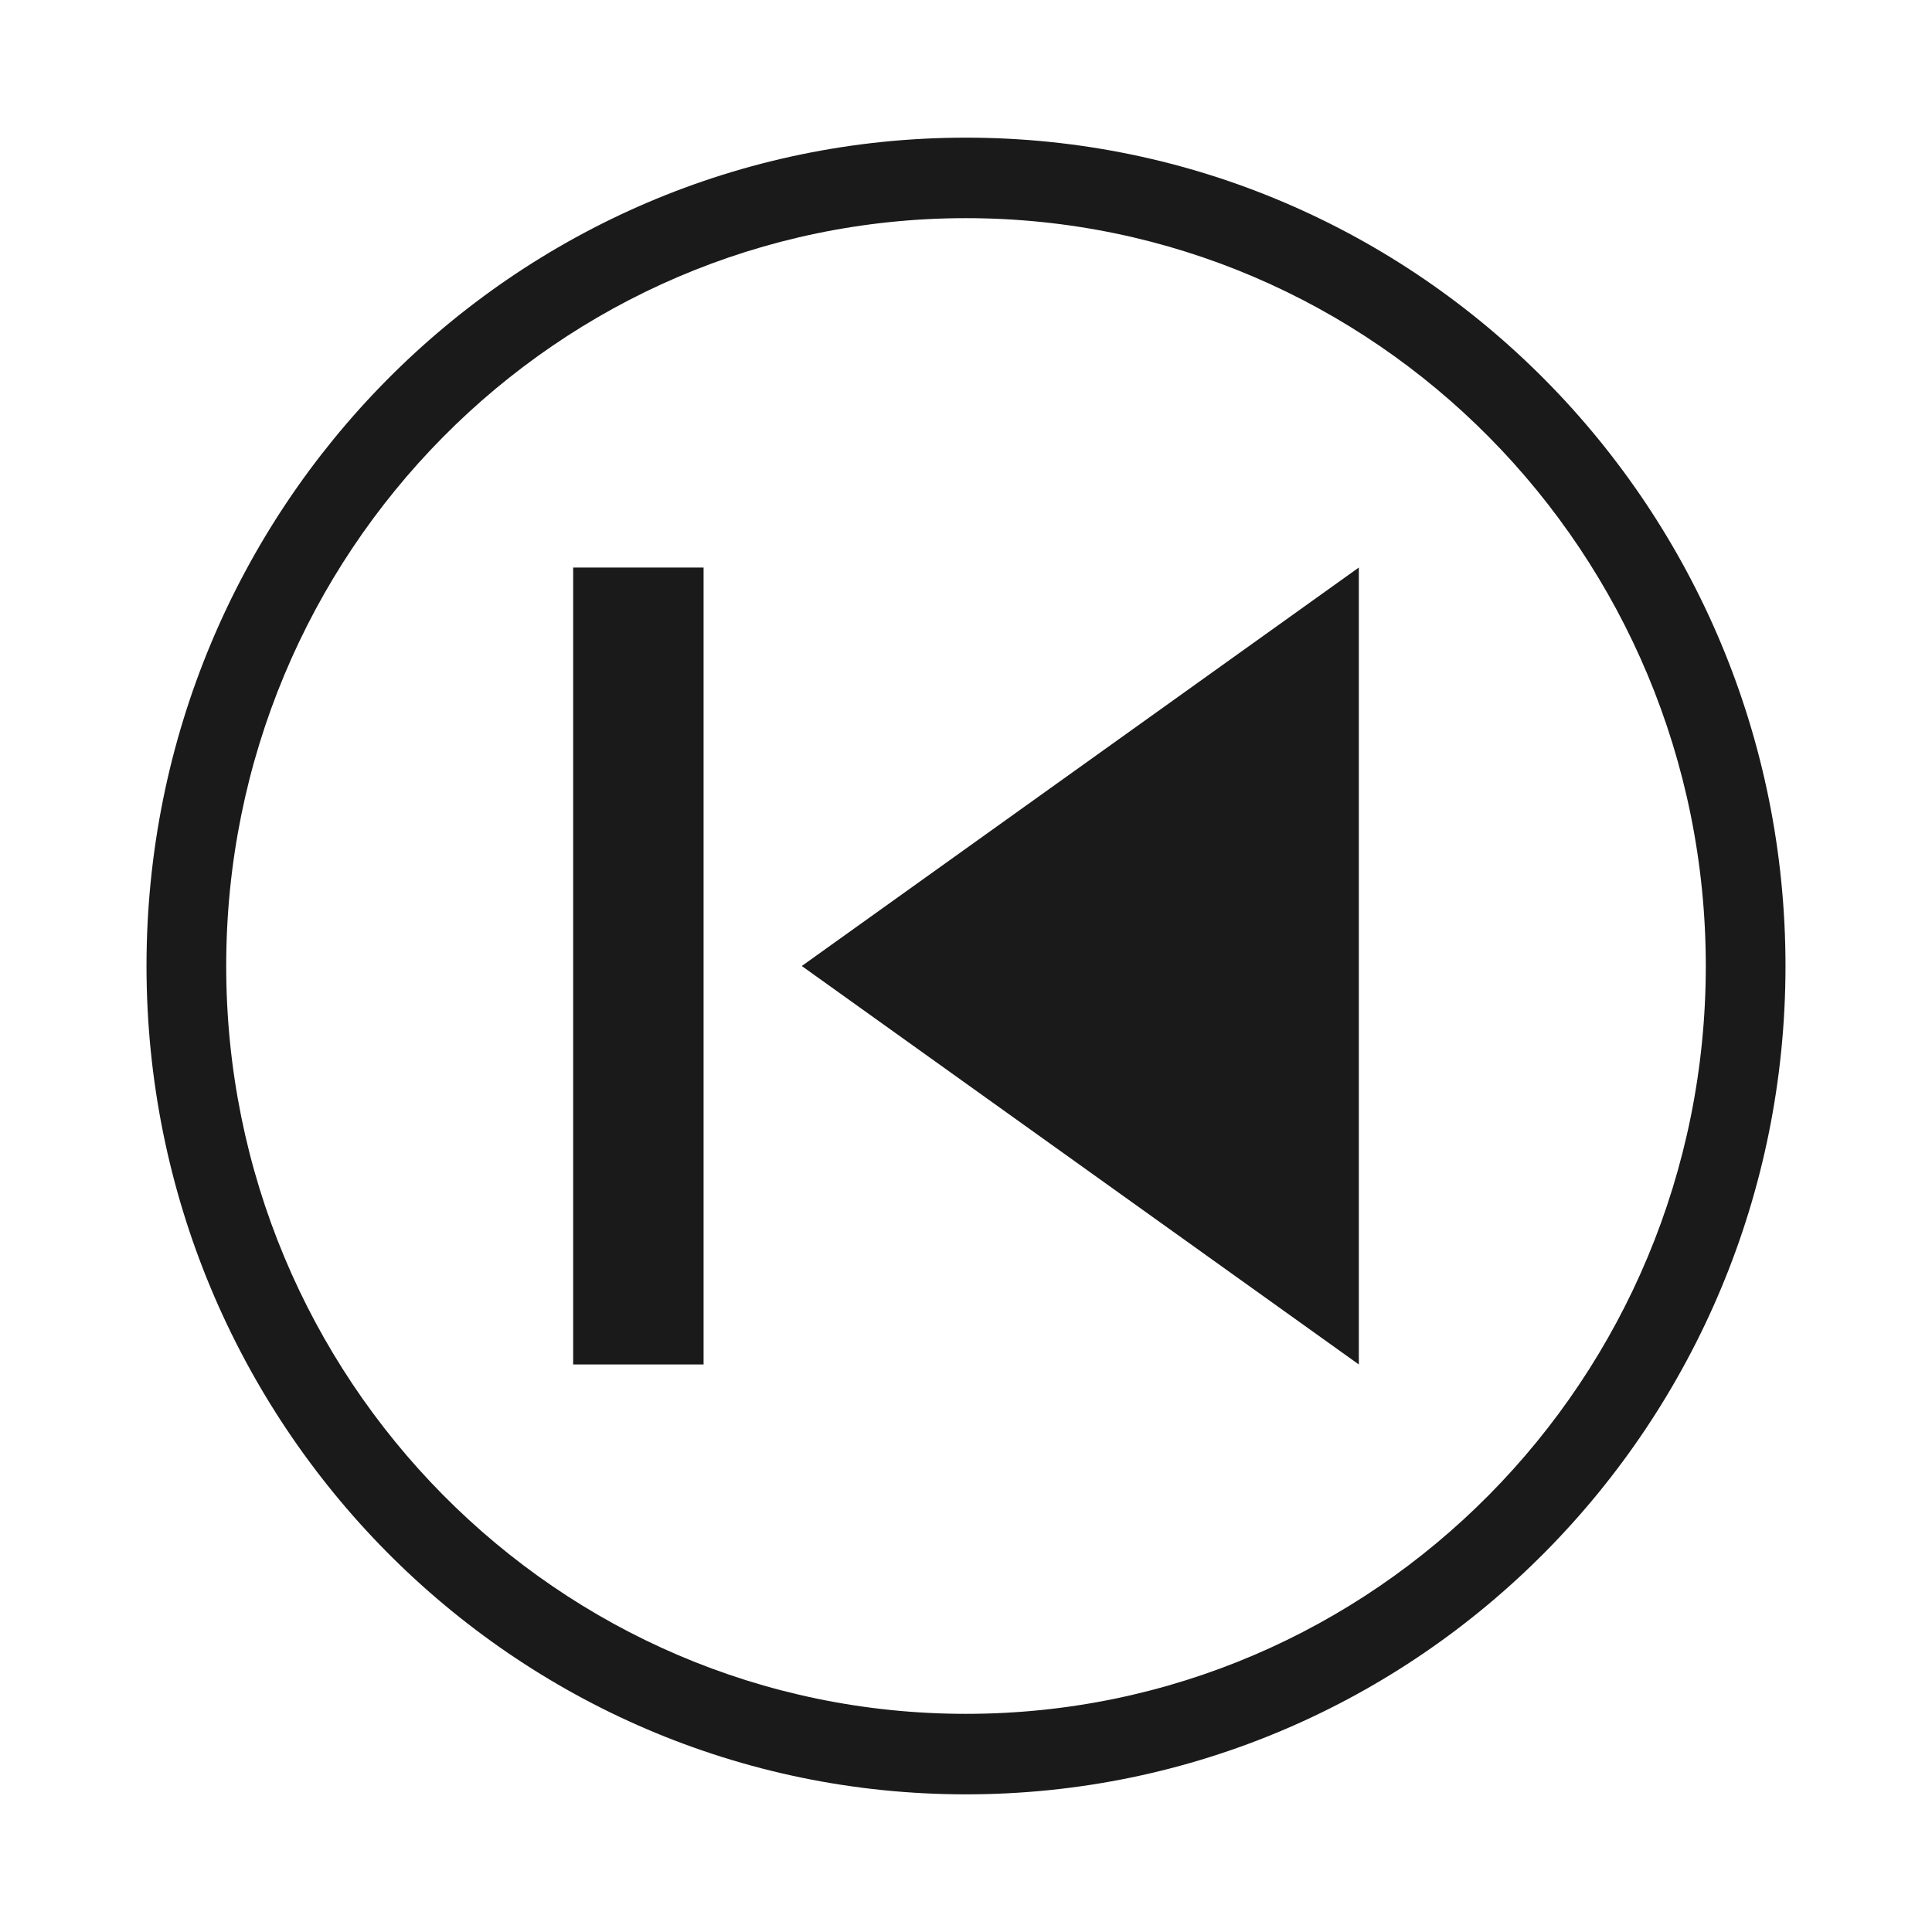
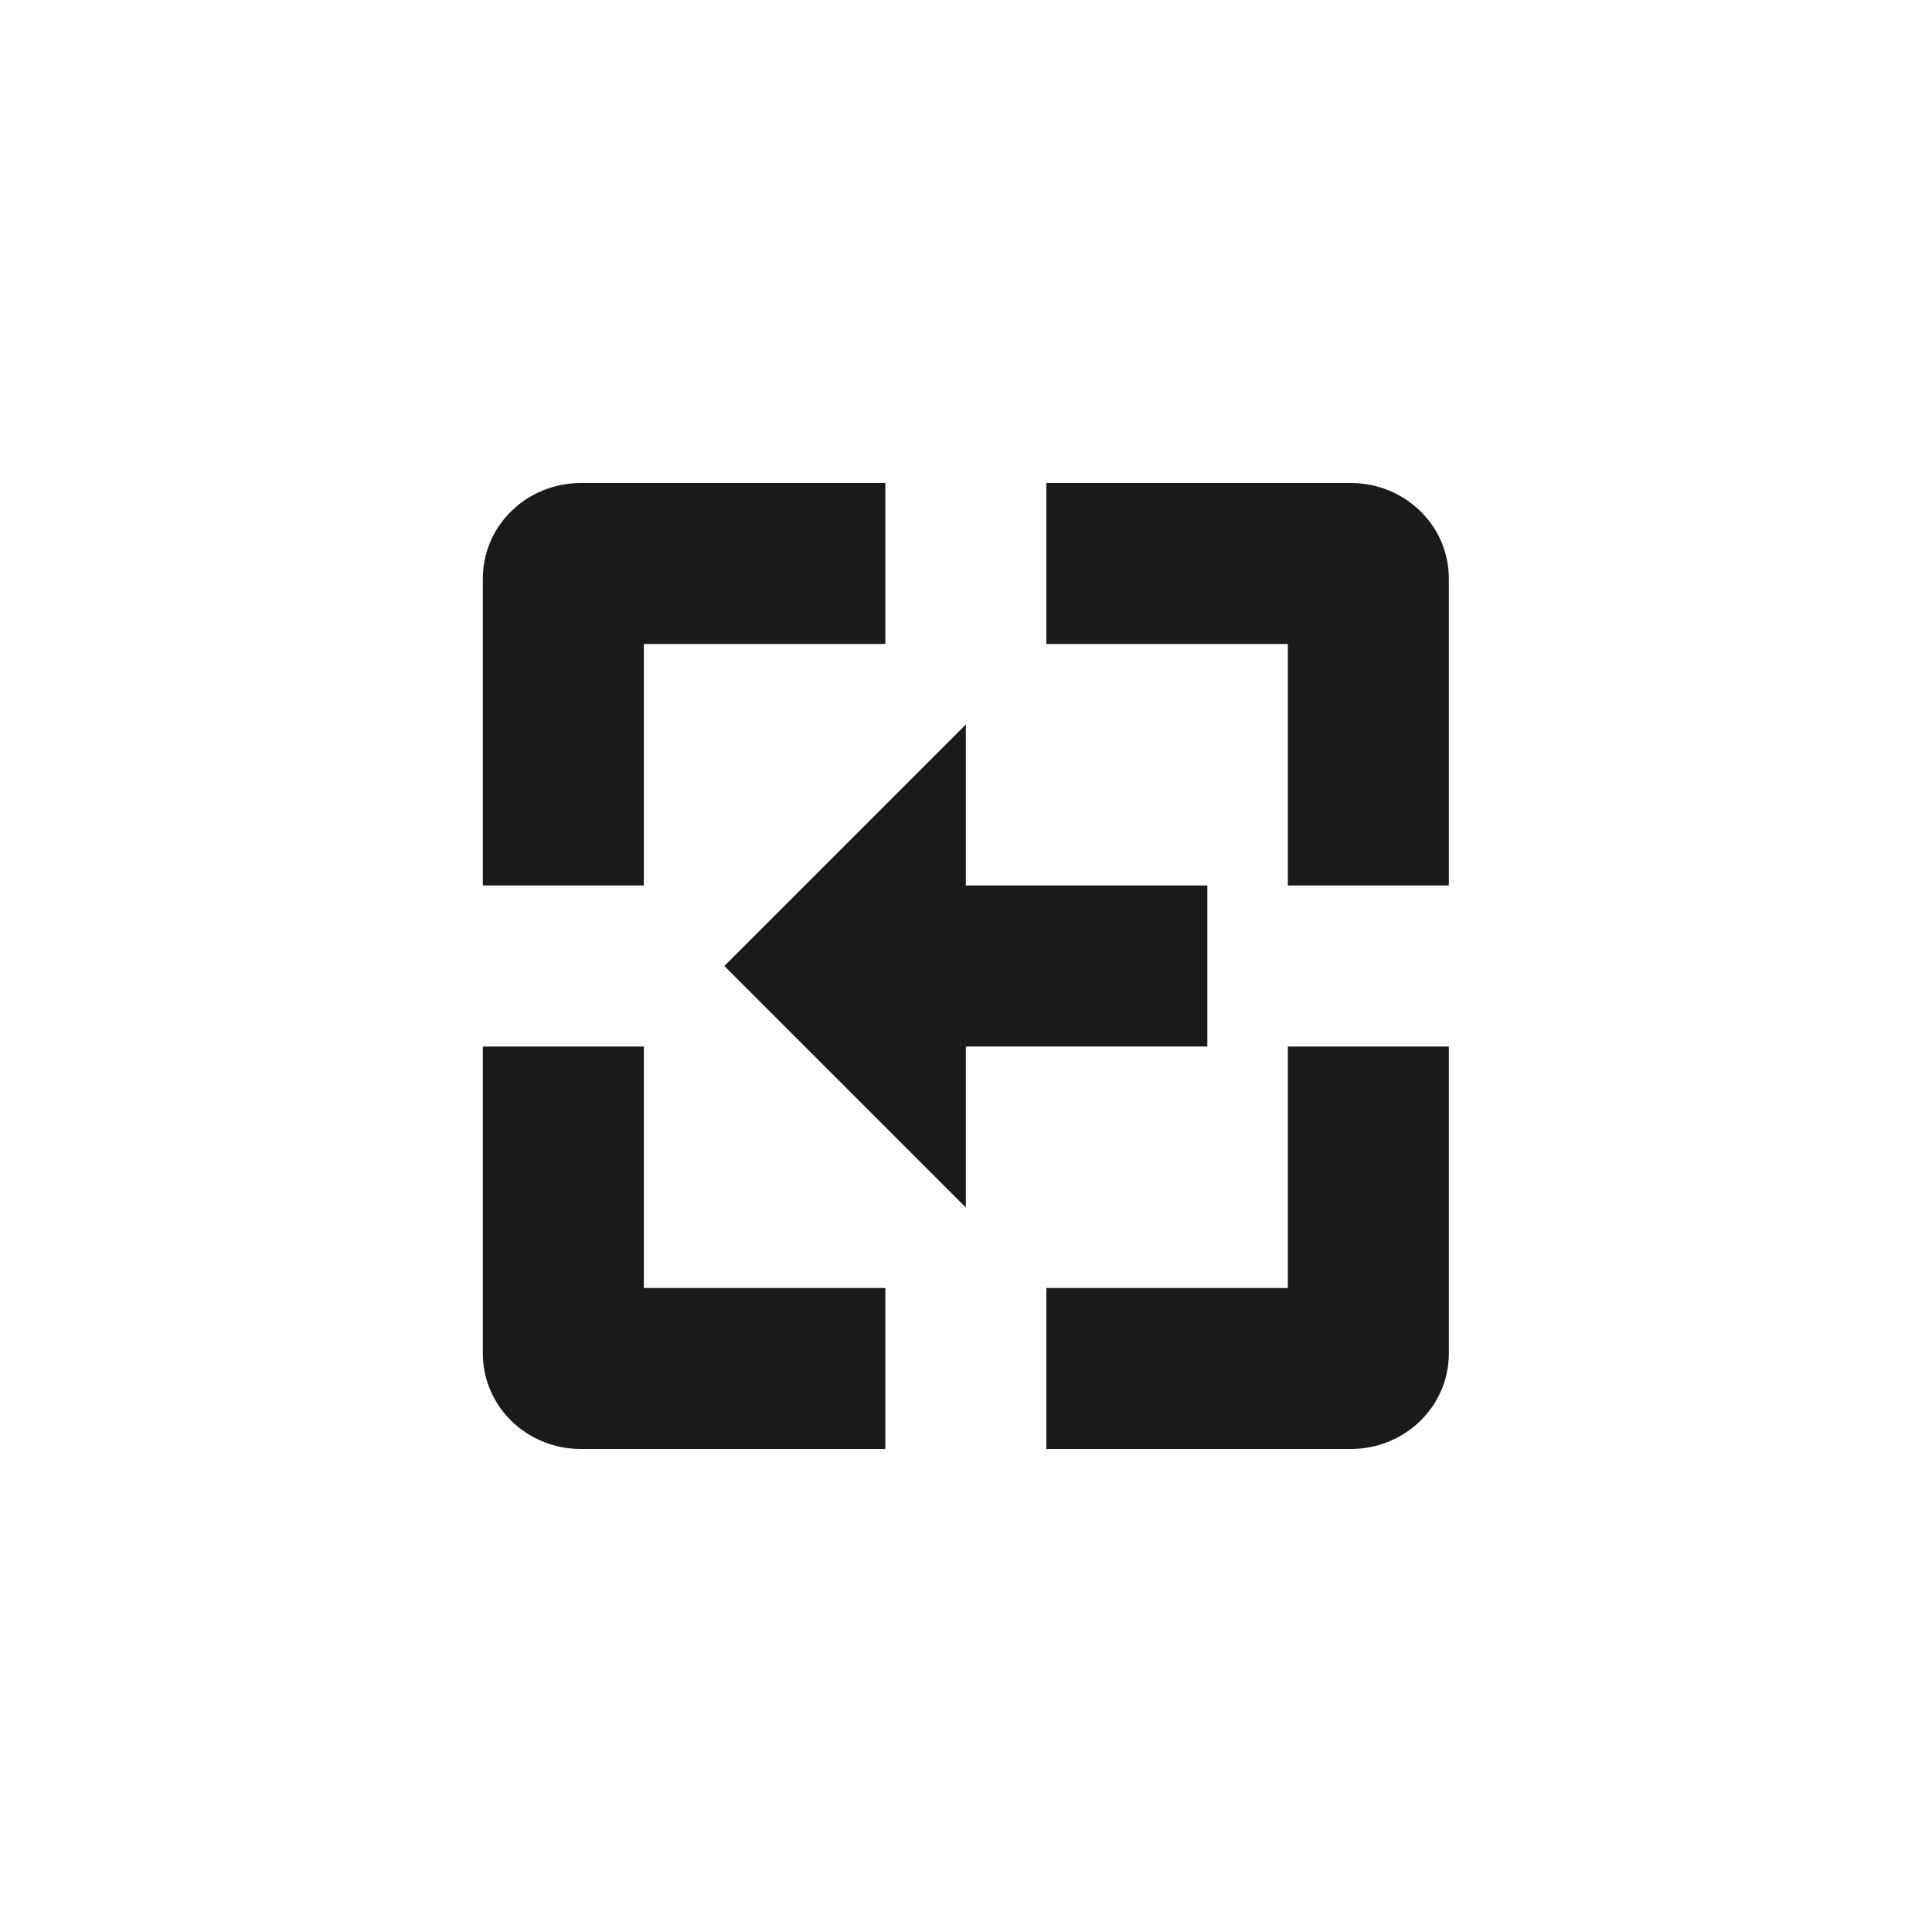
- <svg xmlns="http://www.w3.org/2000/svg" width="24" height="24">
-   <path d="M12 1.71A10.18 10.29 0 0 0 1.82 12 10.18 10.29 0 0 0 12 22.29 10.18 10.29 0 0 0 22.18 12 10.18 10.29 0 0 0 12 1.71zm0 1A9.19 9.29 0 0 1 21.19 12 9.19 9.29 0 0 1 12 21.29 9.19 9.29 0 0 1 2.81 12 9.19 9.29 0 0 1 12 2.71zM7.12 7.05v9.9h1.62v-9.9H7.12zm9.76 0L9.96 12l6.92 4.95v-9.9z" fill="#1a1a1a" paint-order="markers fill stroke" />
+ <svg xmlns="http://www.w3.org/2000/svg" width="24" height="24" viewBox="0 0 24 24">
+   <defs>
+     <style id="current-color-scheme" type="text/css">
+    .ColorScheme-Text { color:#1a1a1a; } .ColorScheme-Highlight { color:#4285f4; }
+   </style>
+   </defs>
+   <path style="fill:currentColor" class="ColorScheme-Text" d="M 3.217 2 C 2.547 2 1.998 2.525 1.998 3.188 L 1.998 7 L 3.998 7 L 3.998 4 L 6.998 4 L 6.998 2 L 3.217 2 z M 8.998 2 L 8.998 4 L 11.998 4 L 11.998 7 L 13.998 7 L 13.998 3.188 C 13.998 2.525 13.449 2 12.779 2 L 8.998 2 z M 7.998 5 L 4.998 8 L 7.998 11 L 7.998 9 L 10.998 9 L 10.998 7 L 7.998 7 L 7.998 5 z M 1.998 9 L 1.998 12.812 C 1.998 13.475 2.547 14 3.217 14 L 6.998 14 L 6.998 12 L 3.998 12 L 3.998 9 L 1.998 9 z M 11.998 9 L 11.998 12 L 8.998 12 L 8.998 14 L 12.779 14 C 13.449 14 13.998 13.475 13.998 12.812 L 13.998 9 L 11.998 9 z" transform="translate(4 4)" />
</svg>
